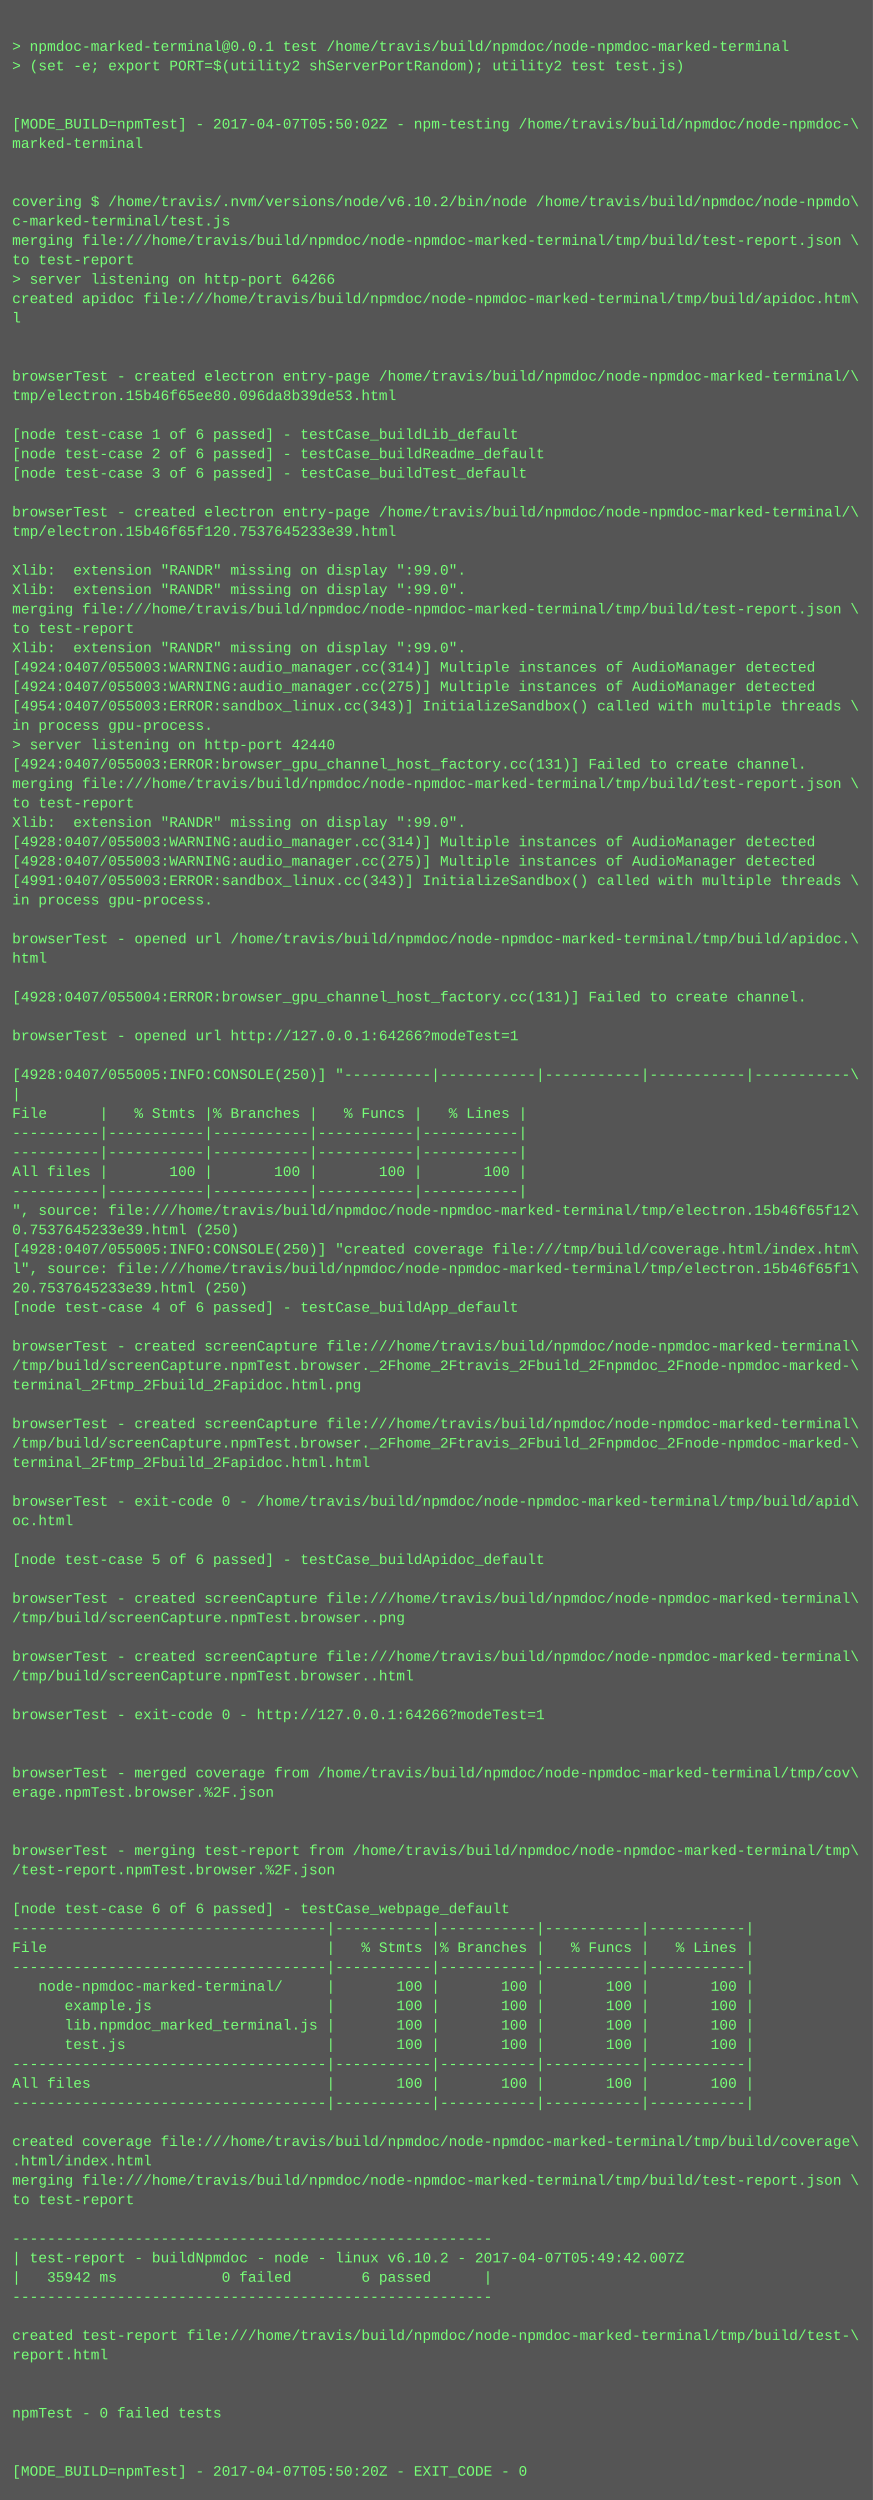
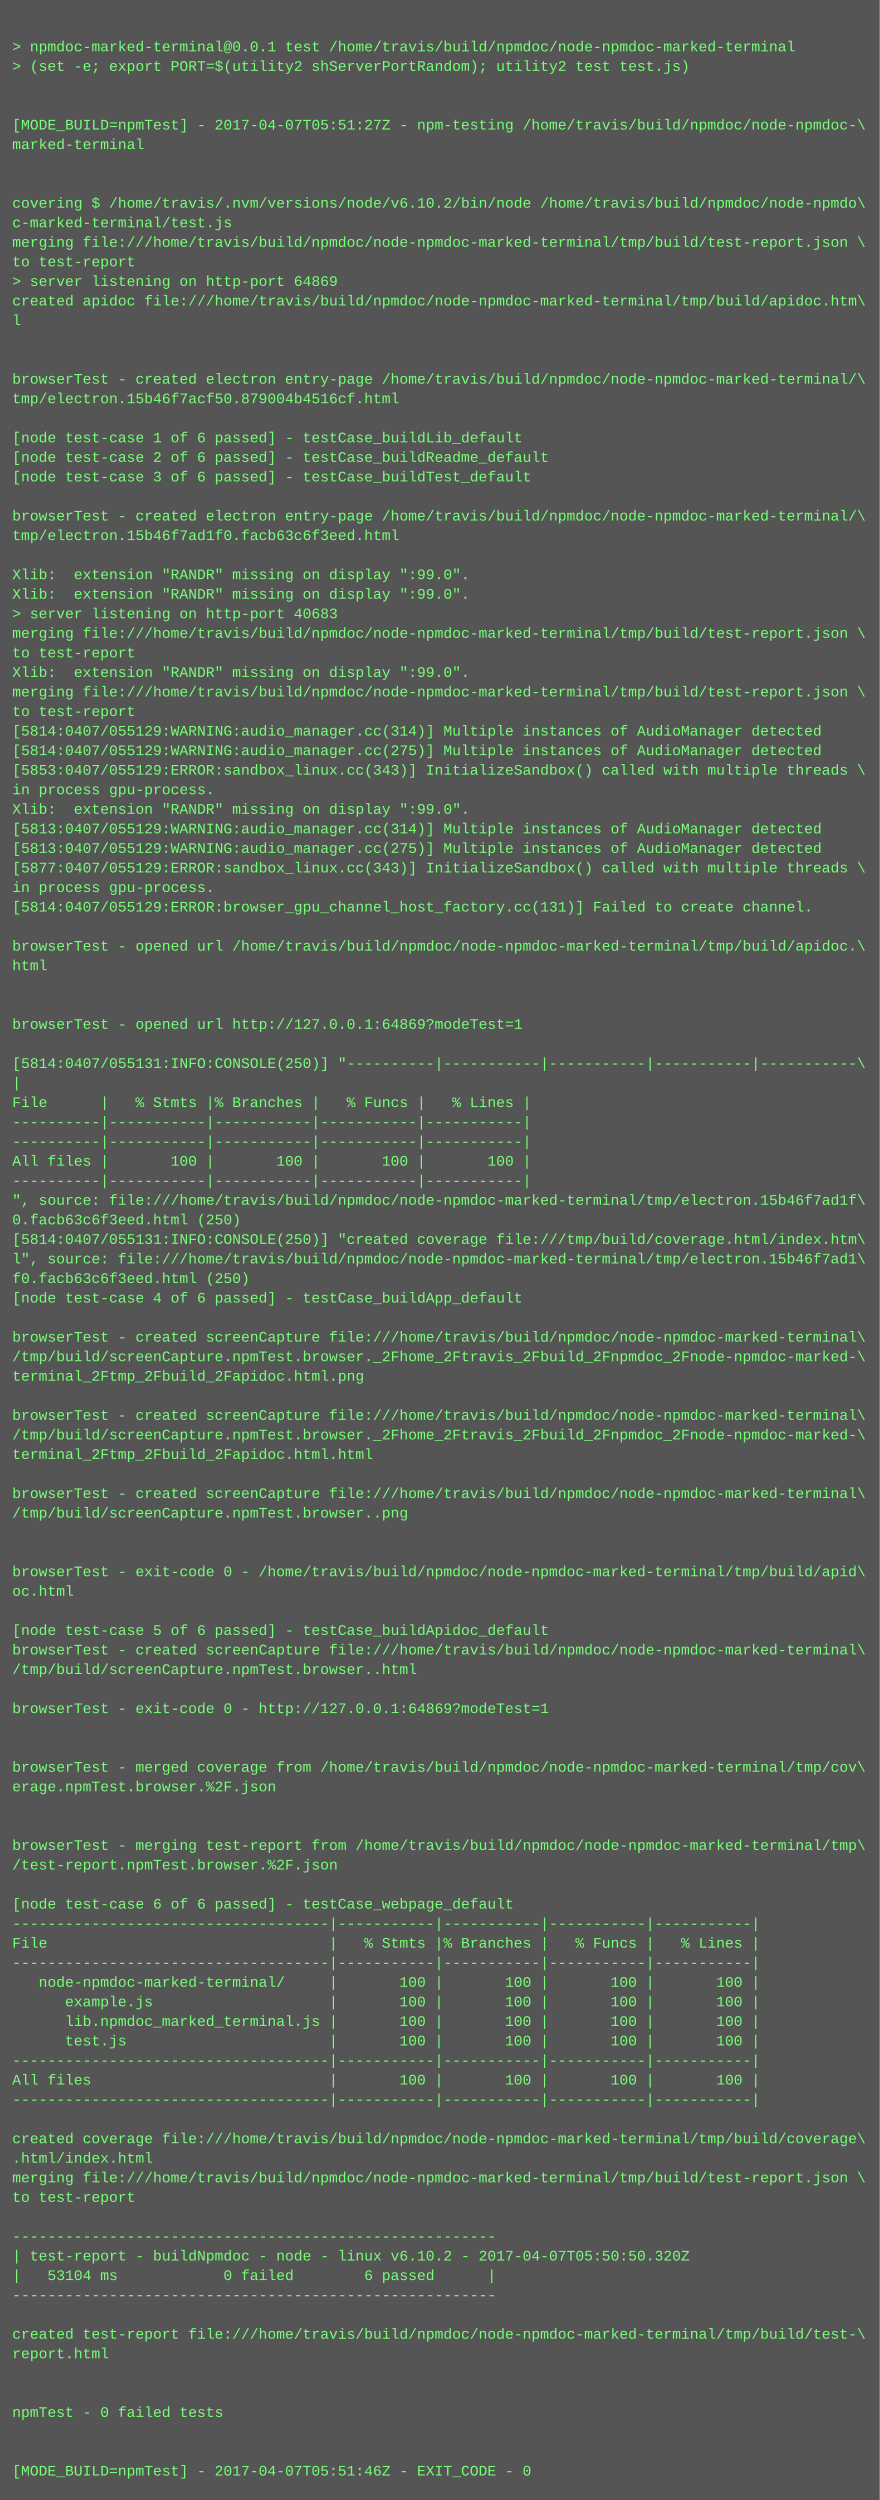
- <svg xmlns="http://www.w3.org/2000/svg" height="2062" width="720">
-   <rect height="2062" fill="#555" width="720" />
+ <svg xmlns="http://www.w3.org/2000/svg" height="2046" width="720">
+   <rect height="2046" fill="#555" width="720" />
  <text fill="#7f7" font-family="Courier New" font-size="12" xml:space="preserve">
    <tspan x="10" y="26" />
    <tspan x="10" y="42">&gt; npmdoc-marked-terminal@0.0.1 test /home/travis/build/npmdoc/node-npmdoc-marked-terminal</tspan>
    <tspan x="10" y="58">&gt; (set -e; export PORT=$(utility2 shServerPortRandom); utility2 test test.js)</tspan>
    <tspan x="10" y="74" />
    <tspan x="10" y="90" />
-     <tspan x="10" y="106">[MODE_BUILD=npmTest] - 2017-04-07T05:50:02Z - npm-testing /home/travis/build/npmdoc/node-npmdoc-\</tspan>
+     <tspan x="10" y="106">[MODE_BUILD=npmTest] - 2017-04-07T05:51:27Z - npm-testing /home/travis/build/npmdoc/node-npmdoc-\</tspan>
    <tspan x="10" y="122">marked-terminal</tspan>
    <tspan x="10" y="138" />
    <tspan x="10" y="154" />
    <tspan x="10" y="170">covering $ /home/travis/.nvm/versions/node/v6.10.2/bin/node /home/travis/build/npmdoc/node-npmdo\</tspan>
    <tspan x="10" y="186">c-marked-terminal/test.js</tspan>
    <tspan x="10" y="202">merging file:///home/travis/build/npmdoc/node-npmdoc-marked-terminal/tmp/build/test-report.json \</tspan>
    <tspan x="10" y="218">to test-report</tspan>
-     <tspan x="10" y="234">&gt; server listening on http-port 64266</tspan>
+     <tspan x="10" y="234">&gt; server listening on http-port 64869</tspan>
    <tspan x="10" y="250">created apidoc file:///home/travis/build/npmdoc/node-npmdoc-marked-terminal/tmp/build/apidoc.htm\</tspan>
    <tspan x="10" y="266">l</tspan>
    <tspan x="10" y="282" />
    <tspan x="10" y="298" />
    <tspan x="10" y="314">browserTest - created electron entry-page /home/travis/build/npmdoc/node-npmdoc-marked-terminal/\</tspan>
-     <tspan x="10" y="330">tmp/electron.15b46f65ee80.096da8b39de53.html</tspan>
+     <tspan x="10" y="330">tmp/electron.15b46f7acf50.879004b4516cf.html</tspan>
    <tspan x="10" y="346" />
    <tspan x="10" y="362">[node test-case 1 of 6 passed] - testCase_buildLib_default</tspan>
    <tspan x="10" y="378">[node test-case 2 of 6 passed] - testCase_buildReadme_default</tspan>
    <tspan x="10" y="394">[node test-case 3 of 6 passed] - testCase_buildTest_default</tspan>
    <tspan x="10" y="410" />
    <tspan x="10" y="426">browserTest - created electron entry-page /home/travis/build/npmdoc/node-npmdoc-marked-terminal/\</tspan>
-     <tspan x="10" y="442">tmp/electron.15b46f65f120.7537645233e39.html</tspan>
+     <tspan x="10" y="442">tmp/electron.15b46f7ad1f0.facb63c6f3eed.html</tspan>
    <tspan x="10" y="458" />
    <tspan x="10" y="474">Xlib:  extension "RANDR" missing on display ":99.0".</tspan>
    <tspan x="10" y="490">Xlib:  extension "RANDR" missing on display ":99.0".</tspan>
-     <tspan x="10" y="506">merging file:///home/travis/build/npmdoc/node-npmdoc-marked-terminal/tmp/build/test-report.json \</tspan>
-     <tspan x="10" y="522">to test-report</tspan>
-     <tspan x="10" y="538">Xlib:  extension "RANDR" missing on display ":99.0".</tspan>
-     <tspan x="10" y="554">[4924:0407/055003:WARNING:audio_manager.cc(314)] Multiple instances of AudioManager detected</tspan>
-     <tspan x="10" y="570">[4924:0407/055003:WARNING:audio_manager.cc(275)] Multiple instances of AudioManager detected</tspan>
-     <tspan x="10" y="586">[4954:0407/055003:ERROR:sandbox_linux.cc(343)] InitializeSandbox() called with multiple threads \</tspan>
-     <tspan x="10" y="602">in process gpu-process. </tspan>
-     <tspan x="10" y="618">&gt; server listening on http-port 42440</tspan>
-     <tspan x="10" y="634">[4924:0407/055003:ERROR:browser_gpu_channel_host_factory.cc(131)] Failed to create channel.</tspan>
-     <tspan x="10" y="650">merging file:///home/travis/build/npmdoc/node-npmdoc-marked-terminal/tmp/build/test-report.json \</tspan>
-     <tspan x="10" y="666">to test-report</tspan>
-     <tspan x="10" y="682">Xlib:  extension "RANDR" missing on display ":99.0".</tspan>
-     <tspan x="10" y="698">[4928:0407/055003:WARNING:audio_manager.cc(314)] Multiple instances of AudioManager detected</tspan>
-     <tspan x="10" y="714">[4928:0407/055003:WARNING:audio_manager.cc(275)] Multiple instances of AudioManager detected</tspan>
-     <tspan x="10" y="730">[4991:0407/055003:ERROR:sandbox_linux.cc(343)] InitializeSandbox() called with multiple threads \</tspan>
-     <tspan x="10" y="746">in process gpu-process. </tspan>
+     <tspan x="10" y="506">&gt; server listening on http-port 40683</tspan>
+     <tspan x="10" y="522">merging file:///home/travis/build/npmdoc/node-npmdoc-marked-terminal/tmp/build/test-report.json \</tspan>
+     <tspan x="10" y="538">to test-report</tspan>
+     <tspan x="10" y="554">Xlib:  extension "RANDR" missing on display ":99.0".</tspan>
+     <tspan x="10" y="570">merging file:///home/travis/build/npmdoc/node-npmdoc-marked-terminal/tmp/build/test-report.json \</tspan>
+     <tspan x="10" y="586">to test-report</tspan>
+     <tspan x="10" y="602">[5814:0407/055129:WARNING:audio_manager.cc(314)] Multiple instances of AudioManager detected</tspan>
+     <tspan x="10" y="618">[5814:0407/055129:WARNING:audio_manager.cc(275)] Multiple instances of AudioManager detected</tspan>
+     <tspan x="10" y="634">[5853:0407/055129:ERROR:sandbox_linux.cc(343)] InitializeSandbox() called with multiple threads \</tspan>
+     <tspan x="10" y="650">in process gpu-process. </tspan>
+     <tspan x="10" y="666">Xlib:  extension "RANDR" missing on display ":99.0".</tspan>
+     <tspan x="10" y="682">[5813:0407/055129:WARNING:audio_manager.cc(314)] Multiple instances of AudioManager detected</tspan>
+     <tspan x="10" y="698">[5813:0407/055129:WARNING:audio_manager.cc(275)] Multiple instances of AudioManager detected</tspan>
+     <tspan x="10" y="714">[5877:0407/055129:ERROR:sandbox_linux.cc(343)] InitializeSandbox() called with multiple threads \</tspan>
+     <tspan x="10" y="730">in process gpu-process. </tspan>
+     <tspan x="10" y="746">[5814:0407/055129:ERROR:browser_gpu_channel_host_factory.cc(131)] Failed to create channel.</tspan>
    <tspan x="10" y="762" />
    <tspan x="10" y="778">browserTest - opened url /home/travis/build/npmdoc/node-npmdoc-marked-terminal/tmp/build/apidoc.\</tspan>
    <tspan x="10" y="794">html</tspan>
    <tspan x="10" y="810" />
-     <tspan x="10" y="826">[4928:0407/055004:ERROR:browser_gpu_channel_host_factory.cc(131)] Failed to create channel.</tspan>
-     <tspan x="10" y="842" />
-     <tspan x="10" y="858">browserTest - opened url http://127.0.0.1:64266?modeTest=1</tspan>
-     <tspan x="10" y="874" />
-     <tspan x="10" y="890">[4928:0407/055005:INFO:CONSOLE(250)] "----------|-----------|-----------|-----------|-----------\</tspan>
-     <tspan x="10" y="906">|</tspan>
-     <tspan x="10" y="922">File      |   % Stmts |% Branches |   % Funcs |   % Lines |</tspan>
+     <tspan x="10" y="826" />
+     <tspan x="10" y="842">browserTest - opened url http://127.0.0.1:64869?modeTest=1</tspan>
+     <tspan x="10" y="858" />
+     <tspan x="10" y="874">[5814:0407/055131:INFO:CONSOLE(250)] "----------|-----------|-----------|-----------|-----------\</tspan>
+     <tspan x="10" y="890">|</tspan>
+     <tspan x="10" y="906">File      |   % Stmts |% Branches |   % Funcs |   % Lines |</tspan>
+     <tspan x="10" y="922">----------|-----------|-----------|-----------|-----------|</tspan>
    <tspan x="10" y="938">----------|-----------|-----------|-----------|-----------|</tspan>
-     <tspan x="10" y="954">----------|-----------|-----------|-----------|-----------|</tspan>
-     <tspan x="10" y="970">All files |       100 |       100 |       100 |       100 |</tspan>
-     <tspan x="10" y="986">----------|-----------|-----------|-----------|-----------|</tspan>
-     <tspan x="10" y="1002">", source: file:///home/travis/build/npmdoc/node-npmdoc-marked-terminal/tmp/electron.15b46f65f12\</tspan>
-     <tspan x="10" y="1018">0.7537645233e39.html (250)</tspan>
-     <tspan x="10" y="1034">[4928:0407/055005:INFO:CONSOLE(250)] "created coverage file:///tmp/build/coverage.html/index.htm\</tspan>
-     <tspan x="10" y="1050">l", source: file:///home/travis/build/npmdoc/node-npmdoc-marked-terminal/tmp/electron.15b46f65f1\</tspan>
-     <tspan x="10" y="1066">20.7537645233e39.html (250)</tspan>
-     <tspan x="10" y="1082">[node test-case 4 of 6 passed] - testCase_buildApp_default</tspan>
-     <tspan x="10" y="1098" />
-     <tspan x="10" y="1114">browserTest - created screenCapture file:///home/travis/build/npmdoc/node-npmdoc-marked-terminal\</tspan>
-     <tspan x="10" y="1130">/tmp/build/screenCapture.npmTest.browser._2Fhome_2Ftravis_2Fbuild_2Fnpmdoc_2Fnode-npmdoc-marked-\</tspan>
-     <tspan x="10" y="1146">terminal_2Ftmp_2Fbuild_2Fapidoc.html.png</tspan>
-     <tspan x="10" y="1162" />
-     <tspan x="10" y="1178">browserTest - created screenCapture file:///home/travis/build/npmdoc/node-npmdoc-marked-terminal\</tspan>
-     <tspan x="10" y="1194">/tmp/build/screenCapture.npmTest.browser._2Fhome_2Ftravis_2Fbuild_2Fnpmdoc_2Fnode-npmdoc-marked-\</tspan>
-     <tspan x="10" y="1210">terminal_2Ftmp_2Fbuild_2Fapidoc.html.html</tspan>
-     <tspan x="10" y="1226" />
-     <tspan x="10" y="1242">browserTest - exit-code 0 - /home/travis/build/npmdoc/node-npmdoc-marked-terminal/tmp/build/apid\</tspan>
-     <tspan x="10" y="1258">oc.html</tspan>
+     <tspan x="10" y="954">All files |       100 |       100 |       100 |       100 |</tspan>
+     <tspan x="10" y="970">----------|-----------|-----------|-----------|-----------|</tspan>
+     <tspan x="10" y="986">", source: file:///home/travis/build/npmdoc/node-npmdoc-marked-terminal/tmp/electron.15b46f7ad1f\</tspan>
+     <tspan x="10" y="1002">0.facb63c6f3eed.html (250)</tspan>
+     <tspan x="10" y="1018">[5814:0407/055131:INFO:CONSOLE(250)] "created coverage file:///tmp/build/coverage.html/index.htm\</tspan>
+     <tspan x="10" y="1034">l", source: file:///home/travis/build/npmdoc/node-npmdoc-marked-terminal/tmp/electron.15b46f7ad1\</tspan>
+     <tspan x="10" y="1050">f0.facb63c6f3eed.html (250)</tspan>
+     <tspan x="10" y="1066">[node test-case 4 of 6 passed] - testCase_buildApp_default</tspan>
+     <tspan x="10" y="1082" />
+     <tspan x="10" y="1098">browserTest - created screenCapture file:///home/travis/build/npmdoc/node-npmdoc-marked-terminal\</tspan>
+     <tspan x="10" y="1114">/tmp/build/screenCapture.npmTest.browser._2Fhome_2Ftravis_2Fbuild_2Fnpmdoc_2Fnode-npmdoc-marked-\</tspan>
+     <tspan x="10" y="1130">terminal_2Ftmp_2Fbuild_2Fapidoc.html.png</tspan>
+     <tspan x="10" y="1146" />
+     <tspan x="10" y="1162">browserTest - created screenCapture file:///home/travis/build/npmdoc/node-npmdoc-marked-terminal\</tspan>
+     <tspan x="10" y="1178">/tmp/build/screenCapture.npmTest.browser._2Fhome_2Ftravis_2Fbuild_2Fnpmdoc_2Fnode-npmdoc-marked-\</tspan>
+     <tspan x="10" y="1194">terminal_2Ftmp_2Fbuild_2Fapidoc.html.html</tspan>
+     <tspan x="10" y="1210" />
+     <tspan x="10" y="1226">browserTest - created screenCapture file:///home/travis/build/npmdoc/node-npmdoc-marked-terminal\</tspan>
+     <tspan x="10" y="1242">/tmp/build/screenCapture.npmTest.browser..png</tspan>
+     <tspan x="10" y="1258" />
    <tspan x="10" y="1274" />
-     <tspan x="10" y="1290">[node test-case 5 of 6 passed] - testCase_buildApidoc_default</tspan>
-     <tspan x="10" y="1306" />
-     <tspan x="10" y="1322">browserTest - created screenCapture file:///home/travis/build/npmdoc/node-npmdoc-marked-terminal\</tspan>
-     <tspan x="10" y="1338">/tmp/build/screenCapture.npmTest.browser..png</tspan>
-     <tspan x="10" y="1354" />
-     <tspan x="10" y="1370">browserTest - created screenCapture file:///home/travis/build/npmdoc/node-npmdoc-marked-terminal\</tspan>
-     <tspan x="10" y="1386">/tmp/build/screenCapture.npmTest.browser..html</tspan>
-     <tspan x="10" y="1402" />
-     <tspan x="10" y="1418">browserTest - exit-code 0 - http://127.0.0.1:64266?modeTest=1</tspan>
+     <tspan x="10" y="1290">browserTest - exit-code 0 - /home/travis/build/npmdoc/node-npmdoc-marked-terminal/tmp/build/apid\</tspan>
+     <tspan x="10" y="1306">oc.html</tspan>
+     <tspan x="10" y="1322" />
+     <tspan x="10" y="1338">[node test-case 5 of 6 passed] - testCase_buildApidoc_default</tspan>
+     <tspan x="10" y="1354">browserTest - created screenCapture file:///home/travis/build/npmdoc/node-npmdoc-marked-terminal\</tspan>
+     <tspan x="10" y="1370">/tmp/build/screenCapture.npmTest.browser..html</tspan>
+     <tspan x="10" y="1386" />
+     <tspan x="10" y="1402">browserTest - exit-code 0 - http://127.0.0.1:64869?modeTest=1</tspan>
+     <tspan x="10" y="1418" />
    <tspan x="10" y="1434" />
-     <tspan x="10" y="1450" />
-     <tspan x="10" y="1466">browserTest - merged coverage from /home/travis/build/npmdoc/node-npmdoc-marked-terminal/tmp/cov\</tspan>
-     <tspan x="10" y="1482">erage.npmTest.browser.%2F.json</tspan>
+     <tspan x="10" y="1450">browserTest - merged coverage from /home/travis/build/npmdoc/node-npmdoc-marked-terminal/tmp/cov\</tspan>
+     <tspan x="10" y="1466">erage.npmTest.browser.%2F.json</tspan>
+     <tspan x="10" y="1482" />
    <tspan x="10" y="1498" />
-     <tspan x="10" y="1514" />
-     <tspan x="10" y="1530">browserTest - merging test-report from /home/travis/build/npmdoc/node-npmdoc-marked-terminal/tmp\</tspan>
-     <tspan x="10" y="1546">/test-report.npmTest.browser.%2F.json</tspan>
-     <tspan x="10" y="1562" />
-     <tspan x="10" y="1578">[node test-case 6 of 6 passed] - testCase_webpage_default</tspan>
-     <tspan x="10" y="1594">------------------------------------|-----------|-----------|-----------|-----------|</tspan>
-     <tspan x="10" y="1610">File                                |   % Stmts |% Branches |   % Funcs |   % Lines |</tspan>
-     <tspan x="10" y="1626">------------------------------------|-----------|-----------|-----------|-----------|</tspan>
-     <tspan x="10" y="1642">   node-npmdoc-marked-terminal/     |       100 |       100 |       100 |       100 |</tspan>
-     <tspan x="10" y="1658">      example.js                    |       100 |       100 |       100 |       100 |</tspan>
-     <tspan x="10" y="1674">      lib.npmdoc_marked_terminal.js |       100 |       100 |       100 |       100 |</tspan>
-     <tspan x="10" y="1690">      test.js                       |       100 |       100 |       100 |       100 |</tspan>
-     <tspan x="10" y="1706">------------------------------------|-----------|-----------|-----------|-----------|</tspan>
-     <tspan x="10" y="1722">All files                           |       100 |       100 |       100 |       100 |</tspan>
-     <tspan x="10" y="1738">------------------------------------|-----------|-----------|-----------|-----------|</tspan>
-     <tspan x="10" y="1754" />
-     <tspan x="10" y="1770">created coverage file:///home/travis/build/npmdoc/node-npmdoc-marked-terminal/tmp/build/coverage\</tspan>
-     <tspan x="10" y="1786">.html/index.html</tspan>
-     <tspan x="10" y="1802">merging file:///home/travis/build/npmdoc/node-npmdoc-marked-terminal/tmp/build/test-report.json \</tspan>
-     <tspan x="10" y="1818">to test-report</tspan>
-     <tspan x="10" y="1834" />
-     <tspan x="10" y="1850">-------------------------------------------------------</tspan>
-     <tspan x="10" y="1866">| test-report - buildNpmdoc - node - linux v6.10.2 - 2017-04-07T05:49:42.007Z</tspan>
-     <tspan x="10" y="1882">|   35942 ms            0 failed        6 passed      |</tspan>
-     <tspan x="10" y="1898">-------------------------------------------------------</tspan>
-     <tspan x="10" y="1914" />
-     <tspan x="10" y="1930">created test-report file:///home/travis/build/npmdoc/node-npmdoc-marked-terminal/tmp/build/test-\</tspan>
-     <tspan x="10" y="1946">report.html</tspan>
+     <tspan x="10" y="1514">browserTest - merging test-report from /home/travis/build/npmdoc/node-npmdoc-marked-terminal/tmp\</tspan>
+     <tspan x="10" y="1530">/test-report.npmTest.browser.%2F.json</tspan>
+     <tspan x="10" y="1546" />
+     <tspan x="10" y="1562">[node test-case 6 of 6 passed] - testCase_webpage_default</tspan>
+     <tspan x="10" y="1578">------------------------------------|-----------|-----------|-----------|-----------|</tspan>
+     <tspan x="10" y="1594">File                                |   % Stmts |% Branches |   % Funcs |   % Lines |</tspan>
+     <tspan x="10" y="1610">------------------------------------|-----------|-----------|-----------|-----------|</tspan>
+     <tspan x="10" y="1626">   node-npmdoc-marked-terminal/     |       100 |       100 |       100 |       100 |</tspan>
+     <tspan x="10" y="1642">      example.js                    |       100 |       100 |       100 |       100 |</tspan>
+     <tspan x="10" y="1658">      lib.npmdoc_marked_terminal.js |       100 |       100 |       100 |       100 |</tspan>
+     <tspan x="10" y="1674">      test.js                       |       100 |       100 |       100 |       100 |</tspan>
+     <tspan x="10" y="1690">------------------------------------|-----------|-----------|-----------|-----------|</tspan>
+     <tspan x="10" y="1706">All files                           |       100 |       100 |       100 |       100 |</tspan>
+     <tspan x="10" y="1722">------------------------------------|-----------|-----------|-----------|-----------|</tspan>
+     <tspan x="10" y="1738" />
+     <tspan x="10" y="1754">created coverage file:///home/travis/build/npmdoc/node-npmdoc-marked-terminal/tmp/build/coverage\</tspan>
+     <tspan x="10" y="1770">.html/index.html</tspan>
+     <tspan x="10" y="1786">merging file:///home/travis/build/npmdoc/node-npmdoc-marked-terminal/tmp/build/test-report.json \</tspan>
+     <tspan x="10" y="1802">to test-report</tspan>
+     <tspan x="10" y="1818" />
+     <tspan x="10" y="1834">-------------------------------------------------------</tspan>
+     <tspan x="10" y="1850">| test-report - buildNpmdoc - node - linux v6.10.2 - 2017-04-07T05:50:50.320Z</tspan>
+     <tspan x="10" y="1866">|   53104 ms            0 failed        6 passed      |</tspan>
+     <tspan x="10" y="1882">-------------------------------------------------------</tspan>
+     <tspan x="10" y="1898" />
+     <tspan x="10" y="1914">created test-report file:///home/travis/build/npmdoc/node-npmdoc-marked-terminal/tmp/build/test-\</tspan>
+     <tspan x="10" y="1930">report.html</tspan>
+     <tspan x="10" y="1946" />
    <tspan x="10" y="1962" />
-     <tspan x="10" y="1978" />
-     <tspan x="10" y="1994">npmTest - 0 failed tests</tspan>
+     <tspan x="10" y="1978">npmTest - 0 failed tests</tspan>
+     <tspan x="10" y="1994" />
    <tspan x="10" y="2010" />
-     <tspan x="10" y="2026" />
-     <tspan x="10" y="2042">[MODE_BUILD=npmTest] - 2017-04-07T05:50:20Z - EXIT_CODE - 0</tspan>
+     <tspan x="10" y="2026">[MODE_BUILD=npmTest] - 2017-04-07T05:51:46Z - EXIT_CODE - 0</tspan>
  </text>
</svg>
